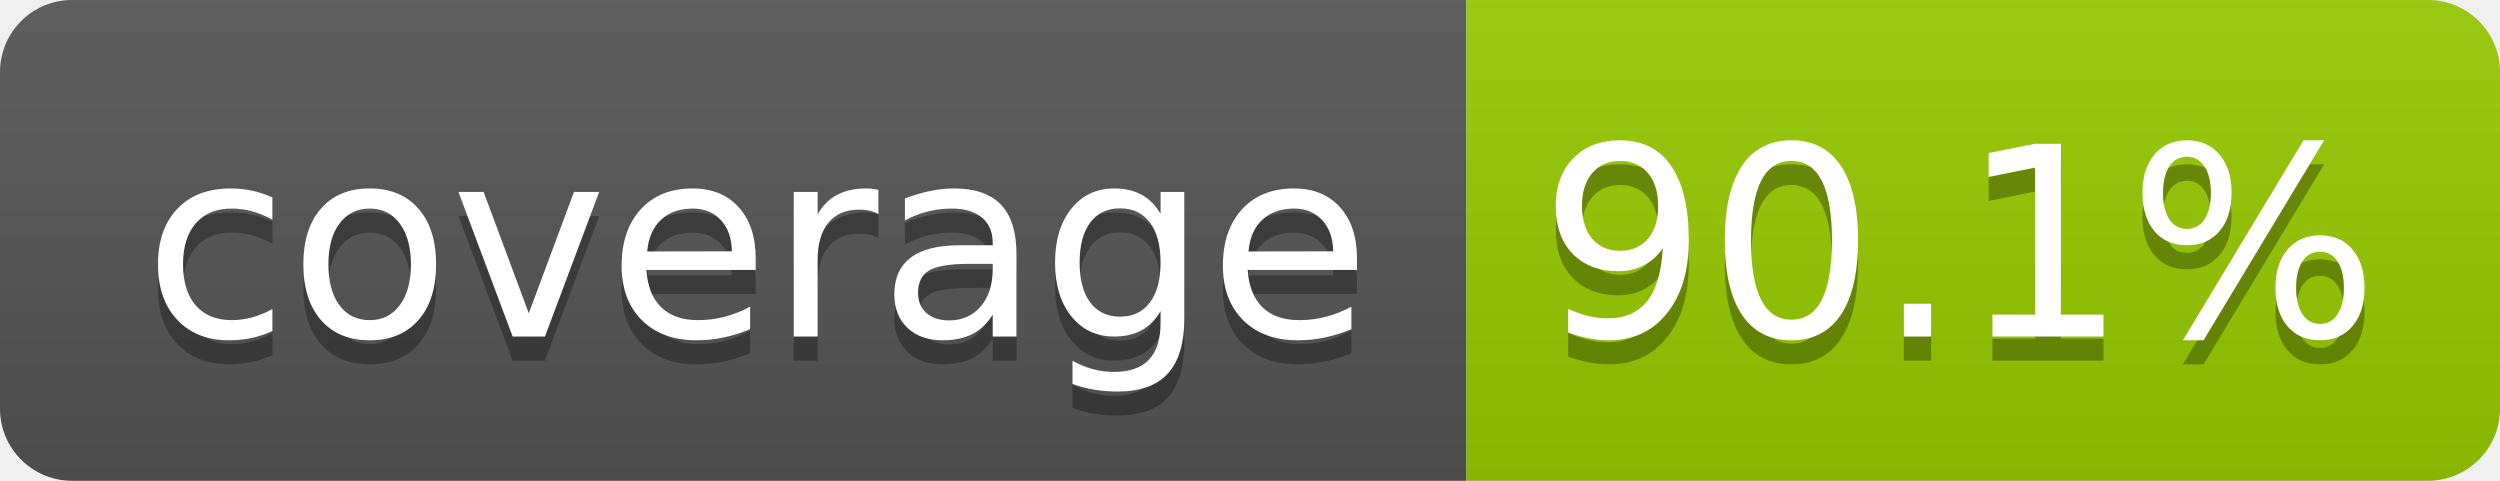
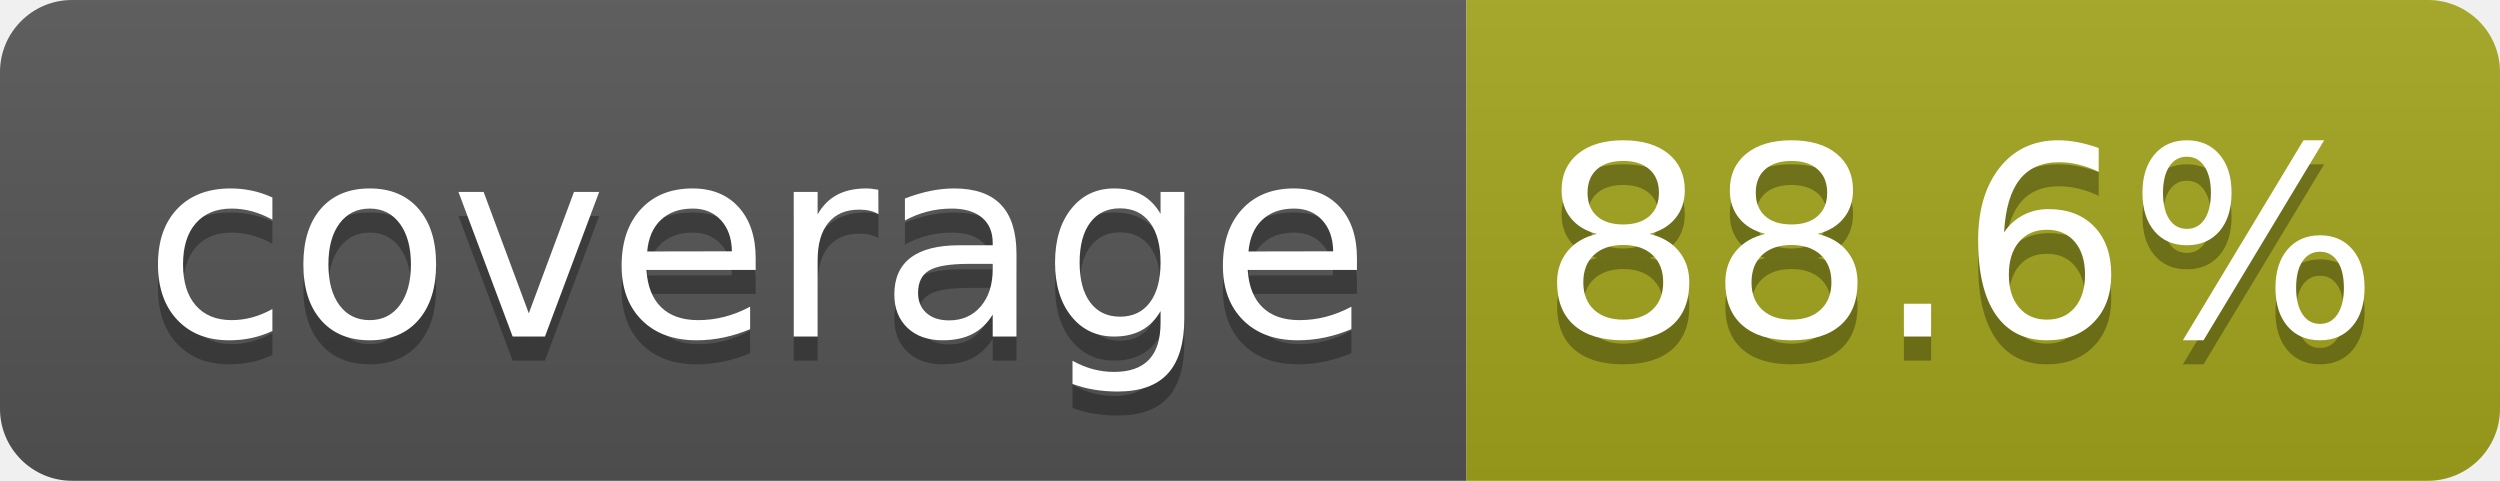
- <svg xmlns="http://www.w3.org/2000/svg" width="104" height="20" role="img" aria-label="coverage: 90.1%">
+ <svg xmlns="http://www.w3.org/2000/svg" width="104" height="20" role="img" aria-label="coverage: 88.6%">
  <linearGradient id="s" x2="0" y2="100%">
    <stop offset="0" stop-color="#bbb" stop-opacity=".1" />
    <stop offset="1" stop-opacity=".1" />
  </linearGradient>
  <clipPath id="r">
    <rect width="104" height="20" rx="3" fill="#fff" />
  </clipPath>
  <g clip-path="url(#r)">
    <rect width="61" height="20" fill="#555" />
-     <rect x="61" width="43" height="20" fill="#97ca00" />
+     <rect x="61" width="43" height="20" fill="#a4a61d" />
    <rect width="104" height="20" fill="url(#s)" />
  </g>
  <g fill="#fff" text-anchor="middle" font-family="Verdana,Geneva,DejaVu Sans,sans-serif" text-rendering="geometricPrecision" font-size="110">
    <text aria-hidden="true" x="315" y="150" fill="#010101" fill-opacity=".3" transform="scale(.1)" textLength="510">coverage</text>
    <text x="315" y="140" transform="scale(.1)" fill="#fff" textLength="510">coverage</text>
-     <text aria-hidden="true" x="815" y="150" fill="#010101" fill-opacity=".3" transform="scale(.1)" textLength="330">90.1%</text>
-     <text x="815" y="140" transform="scale(.1)" fill="#fff" textLength="330">90.1%</text>
+     <text aria-hidden="true" x="815" y="150" fill="#010101" fill-opacity=".3" transform="scale(.1)" textLength="330">88.6%</text>
+     <text x="815" y="140" transform="scale(.1)" fill="#fff" textLength="330">88.6%</text>
  </g>
</svg>
